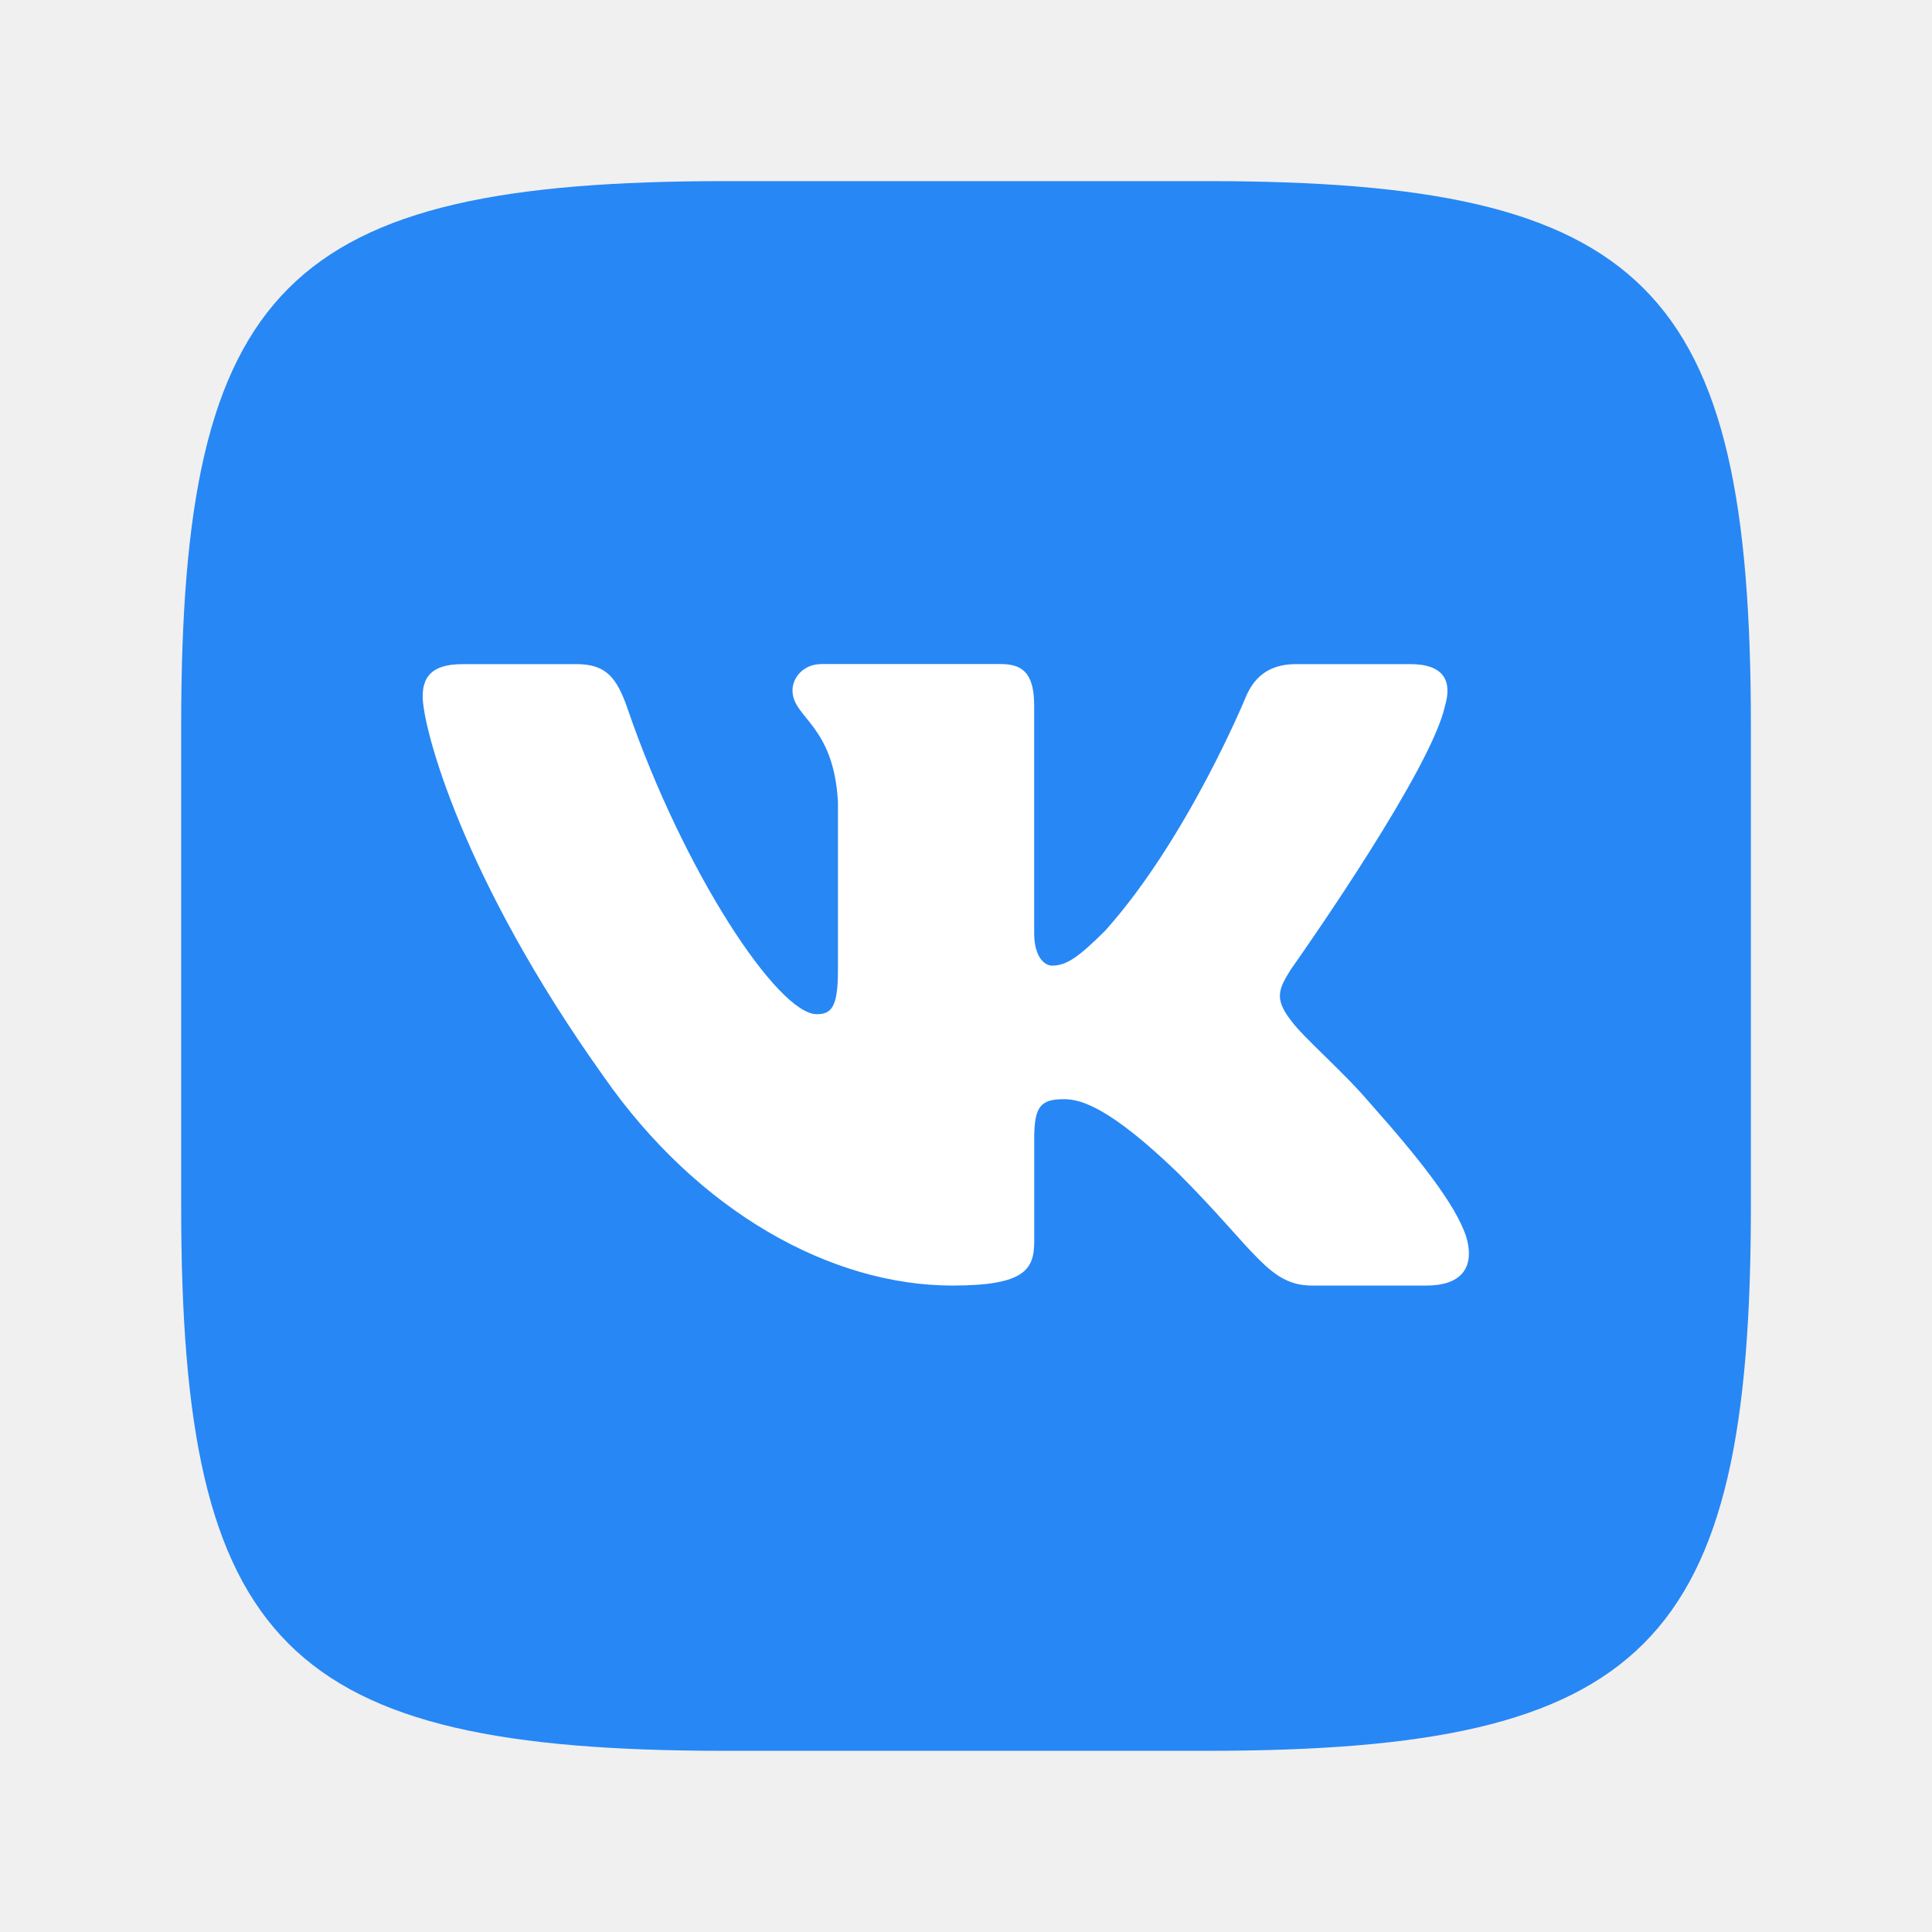
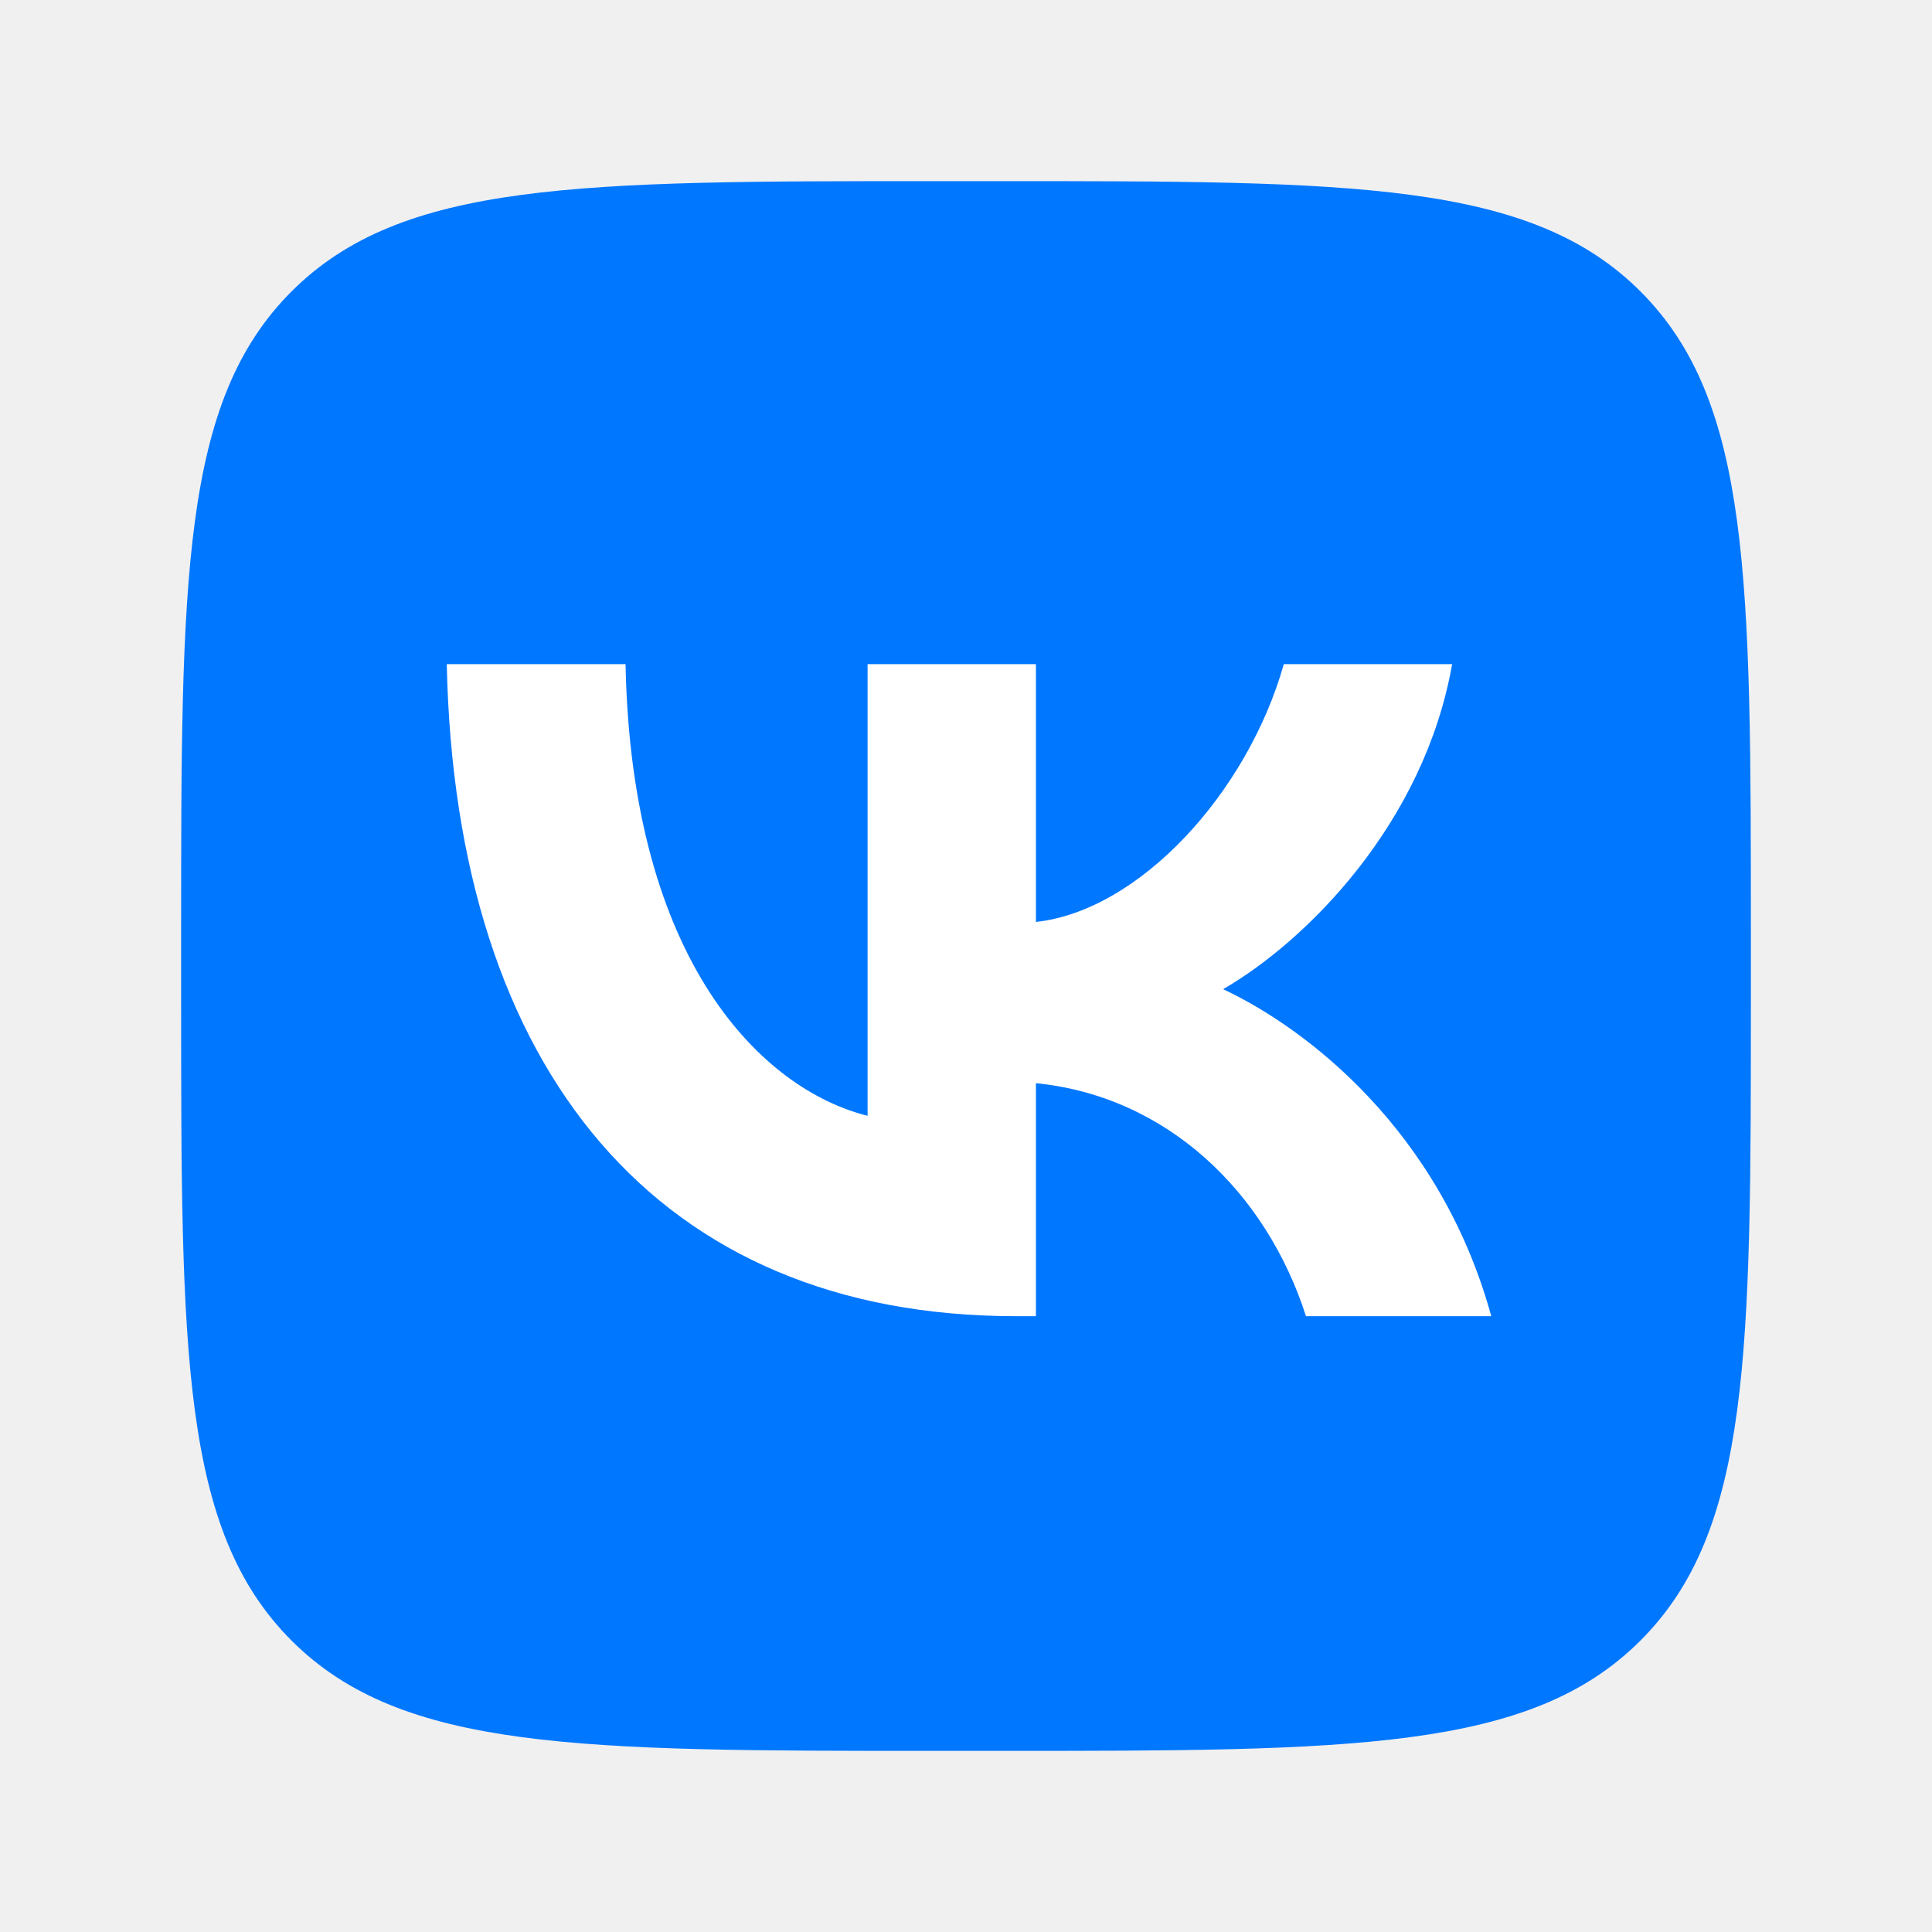
- <svg xmlns="http://www.w3.org/2000/svg" fill="none" height="32" viewBox="0 0 32 32" width="32">
-   <path d="m19.987 3c7.28 0 9.013 1.733 9.013 9.013v7.973c0 7.28-1.733 9.013-9.013 9.013h-7.973c-7.28 0-9.013-1.733-9.013-9.013v-7.973c0-7.28 1.733-9.013 9.013-9.013z" fill="#2787f5" />
-   <path d="m7.65 11h1.896c.485 0 .667.212.848.737.927 2.701 2.491 5.061 3.133 5.061.241 0 .352-.111.352-.723v-2.792c-.07-1.286-.753-1.391-.753-1.848 0-.212.181-.436.482-.436h2.979c.402 0 .542.215.542.697v3.756c0 .402.174.542.295.542.241 0 .442-.141.884-.582 1.366-1.526 2.33-3.876 2.33-3.876.12-.281.343-.536.825-.536h1.896c.573 0 .694.295.573.697-.224 1.026-2.232 3.905-2.517 4.311l-.034.048c-.201.321-.281.482 0 .844.201.281.864.844 1.306 1.366.814.916 1.428 1.689 1.599 2.222.156.534-.115.805-.656.805h-1.896c-.723 0-.935-.577-2.22-1.862-1.125-1.085-1.607-1.225-1.888-1.225-.382 0-.496.108-.496.65v1.7c0 .467-.149.737-1.354.737-2.009 0-4.216-1.219-5.782-3.469-2.35-3.294-2.993-5.785-2.993-6.287 0-.281.108-.536.65-.536z" fill="#fff" />
+ <svg xmlns="http://www.w3.org/2000/svg" width="32" height="32" viewBox="0 0 32 32" fill="none">
+   <path d="M3 15.48C3 9.597 3 6.655 4.828 4.828C6.655 3 9.597 3 15.48 3H16.52C22.403 3 25.345 3 27.172 4.828C29 6.655 29 9.597 29 15.48V16.52C29 22.403 29 25.345 27.172 27.172C25.345 29 22.403 29 16.52 29H15.48C9.597 29 6.655 29 4.828 27.172C3 25.345 3 22.403 3 16.52V15.48Z" fill="#0077FF" />
+   <path d="M16.823 21.8C10.912 21.8 7.54 17.746 7.4 11H10.361C10.458 15.951 12.641 18.049 14.37 18.481V11H17.158V15.27C18.865 15.086 20.659 13.14 21.264 11H24.052C23.587 13.638 21.642 15.584 20.259 16.384C21.642 17.032 23.857 18.73 24.7 21.8H21.631C20.972 19.746 19.33 18.157 17.158 17.941V21.8H16.823Z" fill="white" />
</svg>
